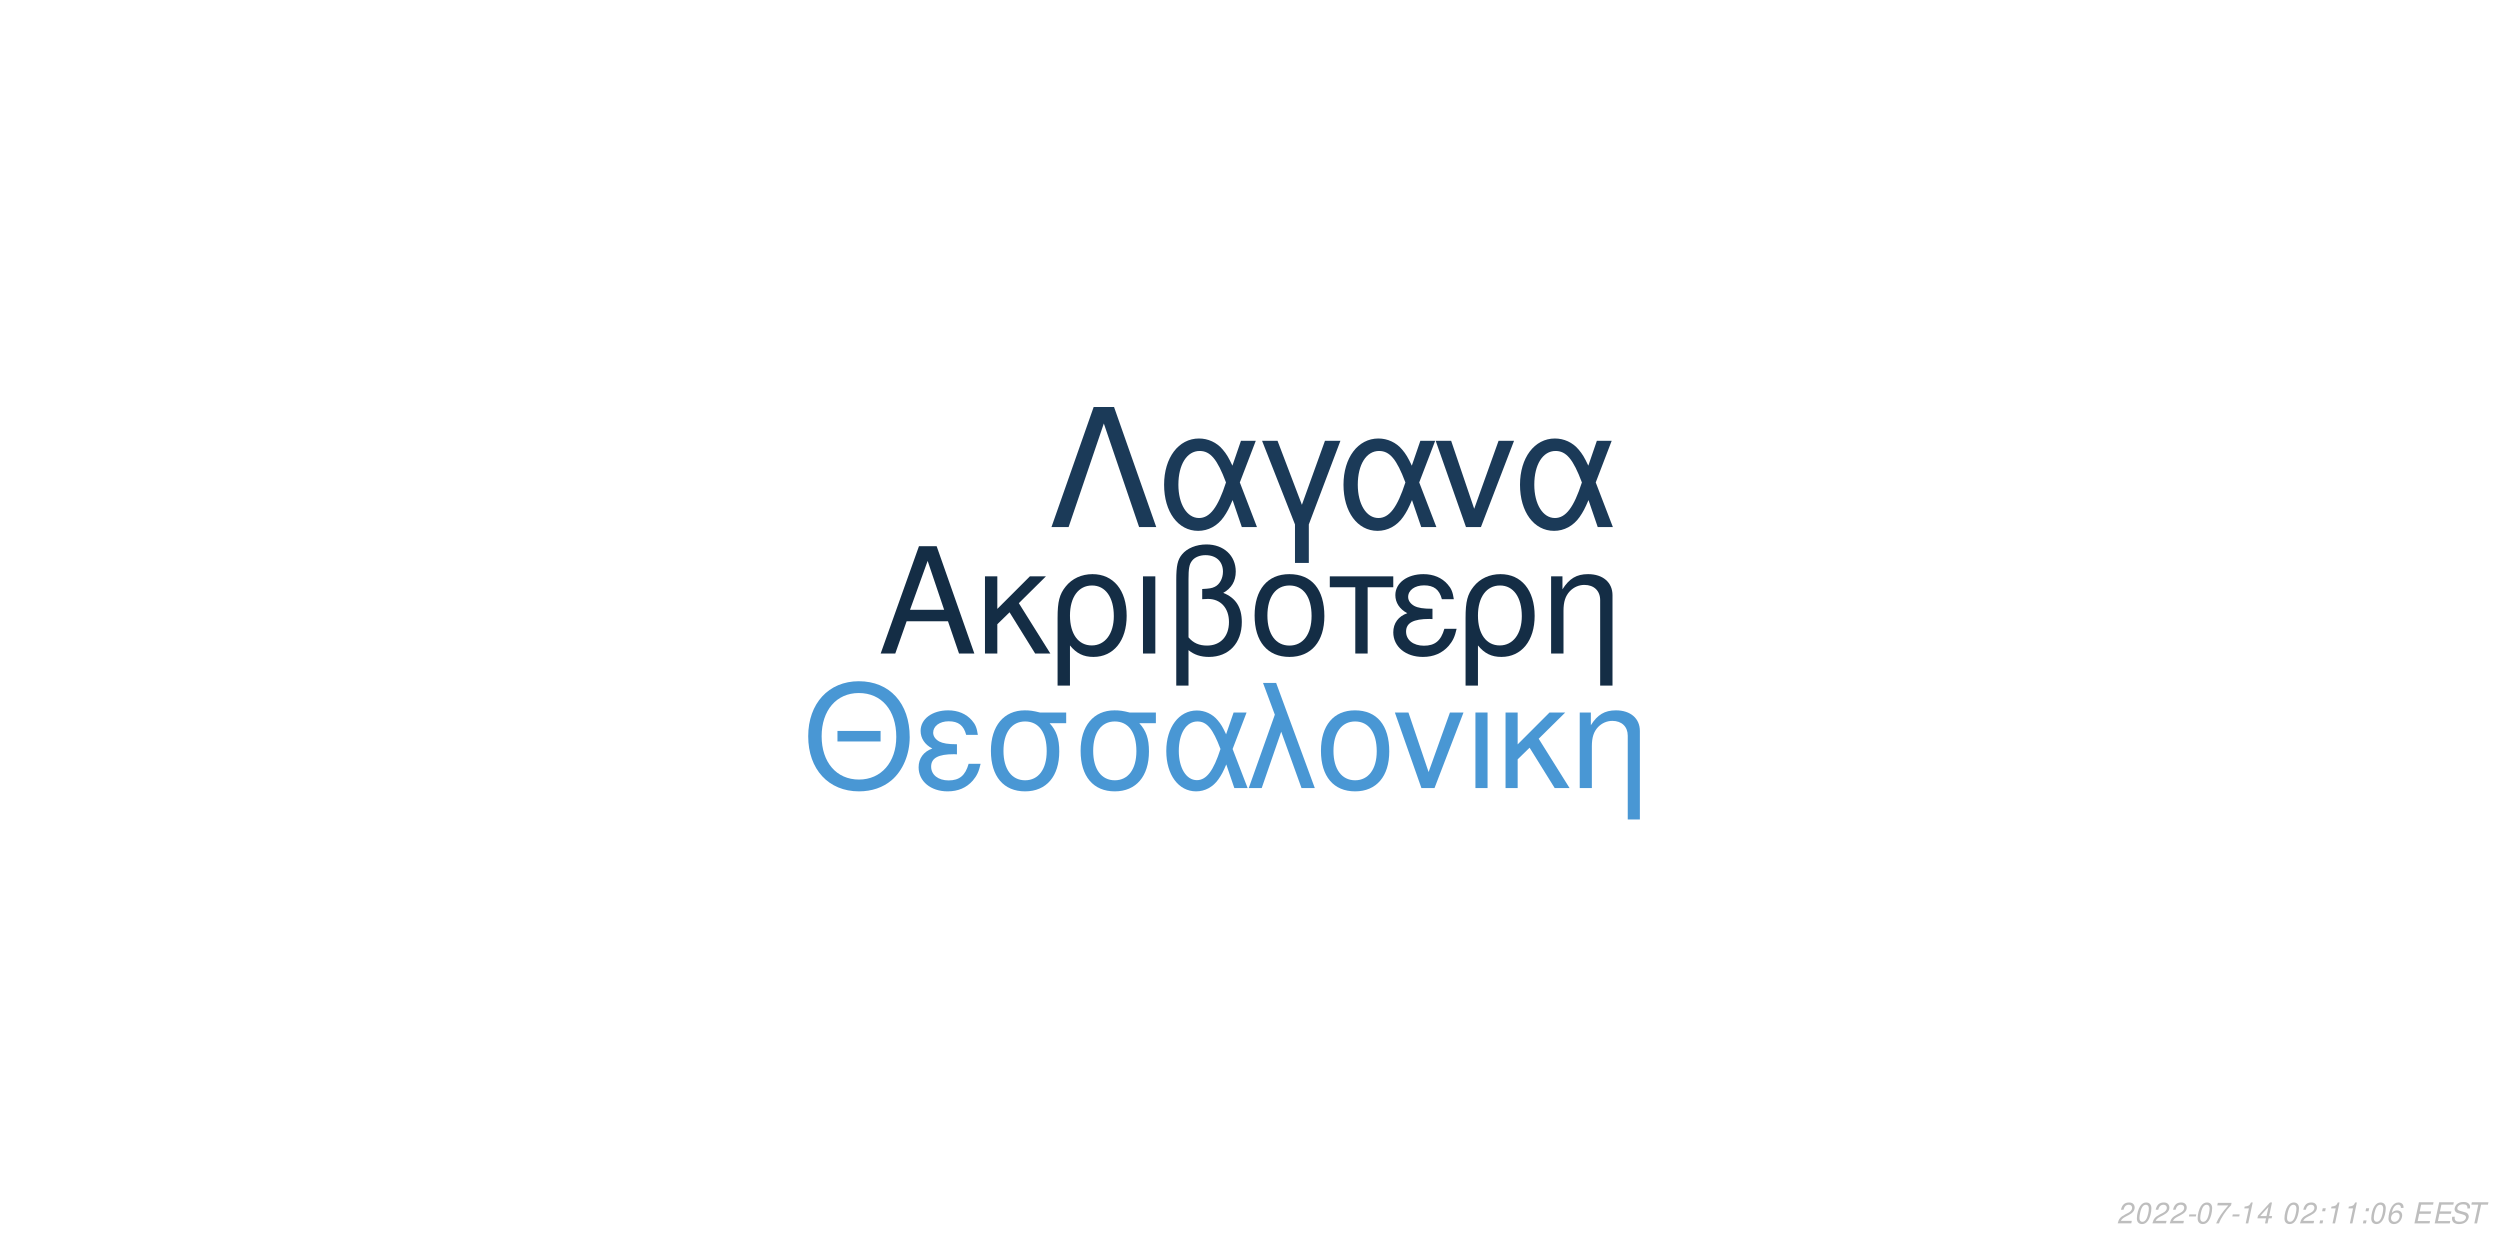
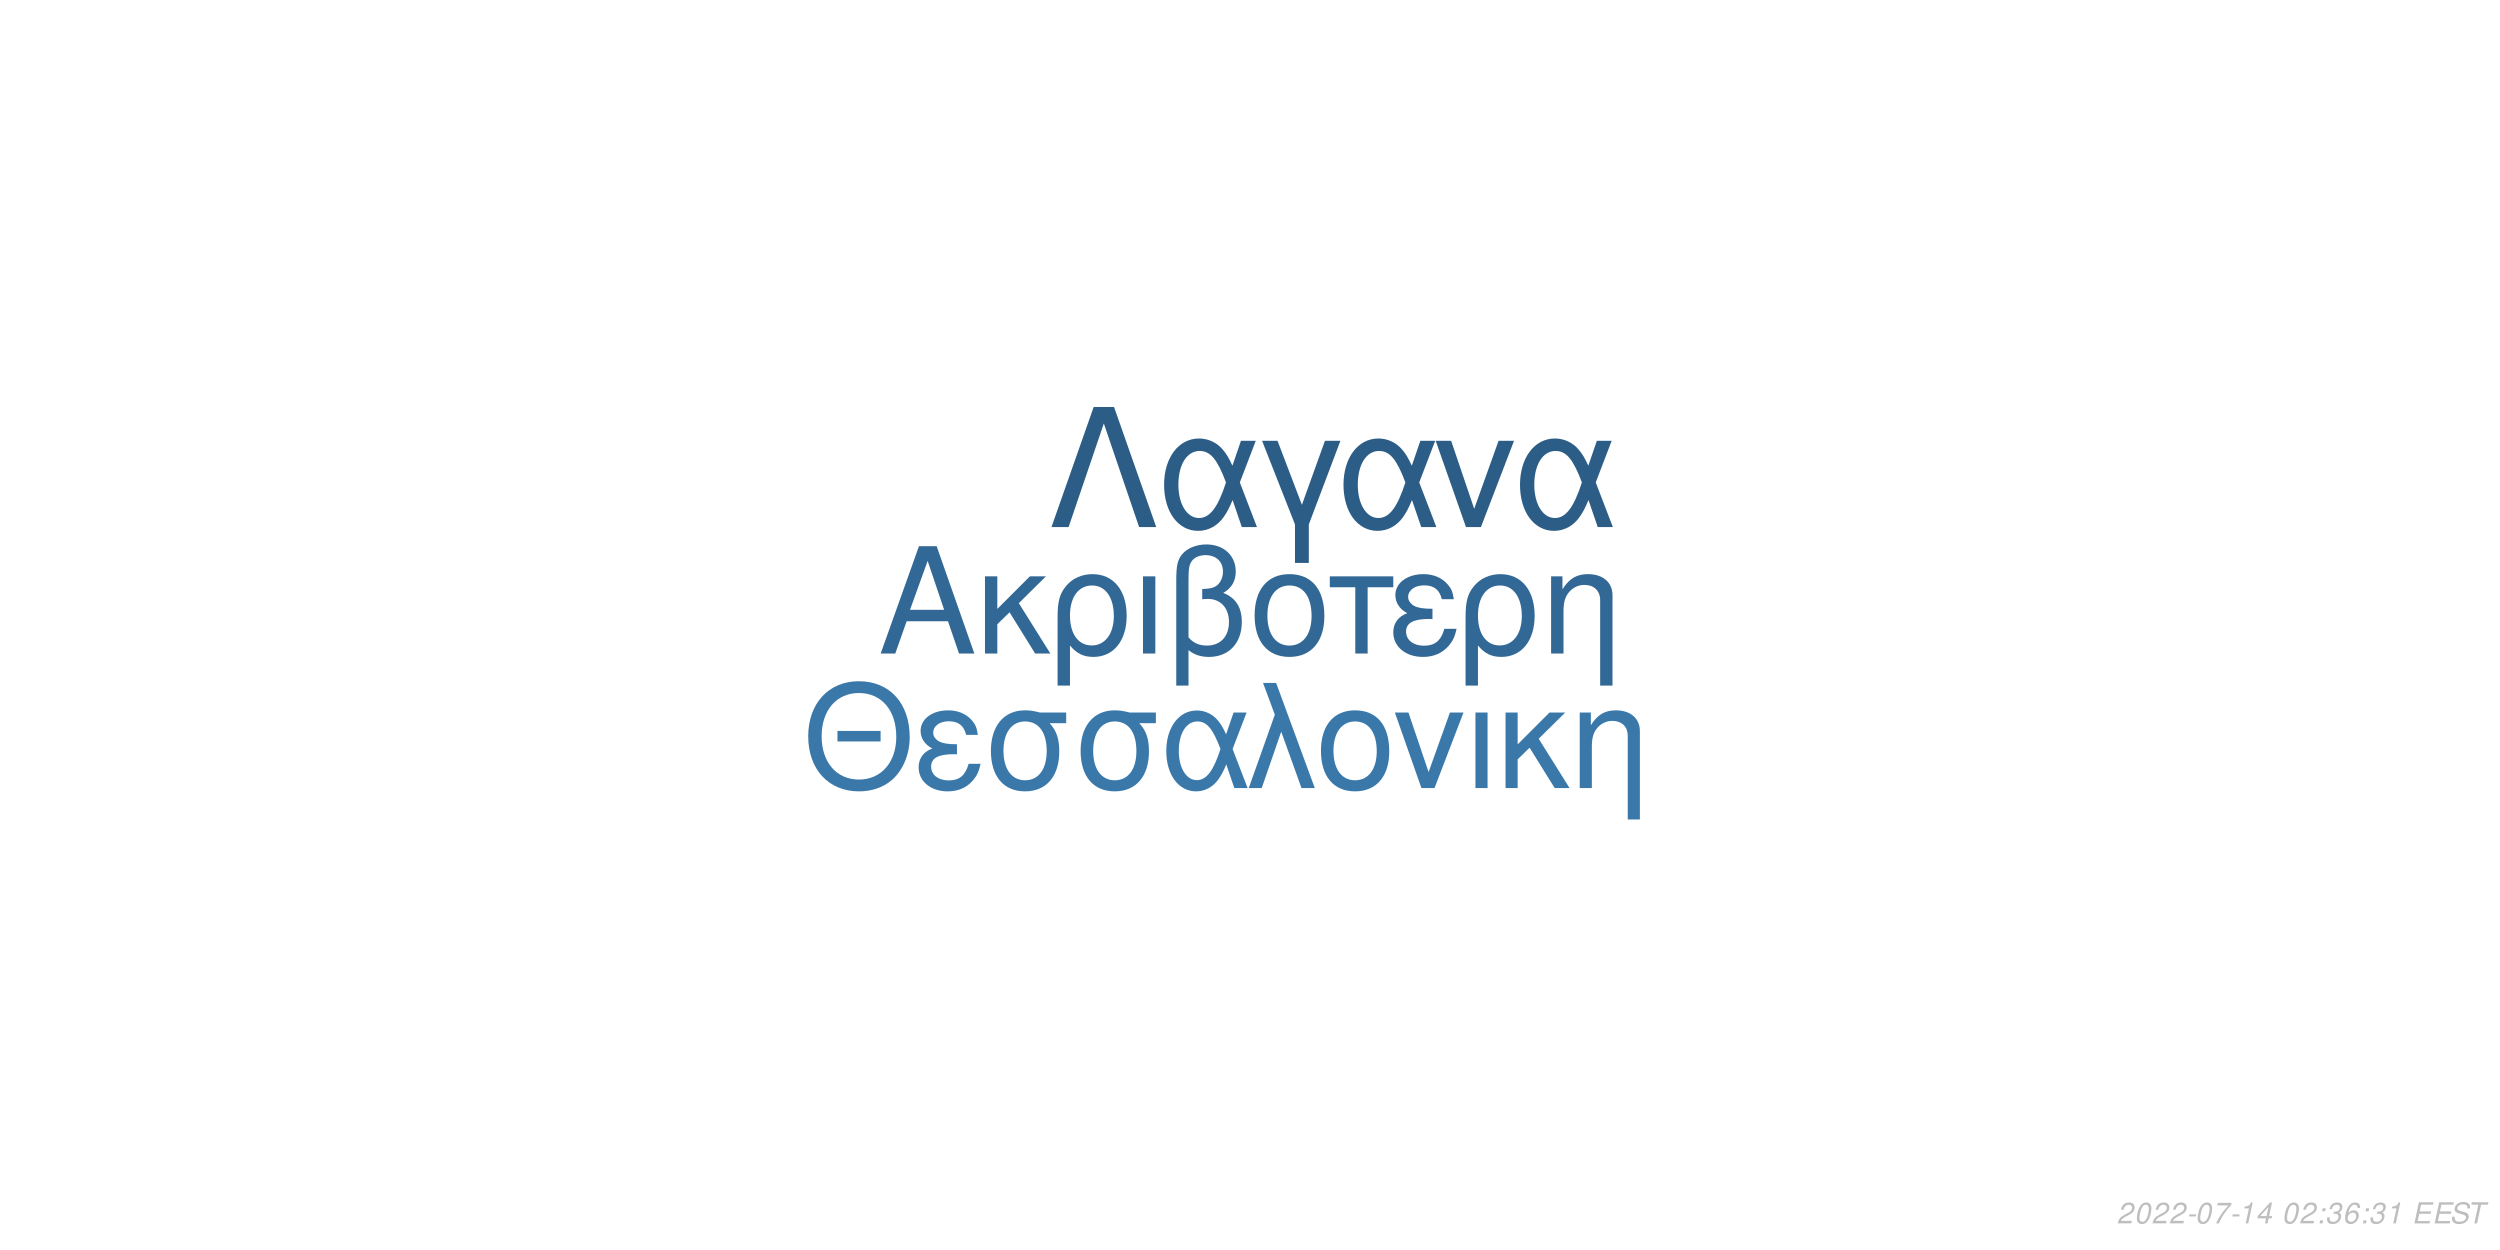
<svg xmlns="http://www.w3.org/2000/svg" xmlns:xlink="http://www.w3.org/1999/xlink" width="864pt" height="432pt" viewBox="0 0 864 432" version="1.1">
  <defs>
    <g>
      <symbol overflow="visible" id="glyph0-0">
        <path style="stroke:none;" d="" />
      </symbol>
      <symbol overflow="visible" id="glyph0-1">
        <path style="stroke:none;" d="M 24.125 -11.141 L 27.938 0 L 33.234 0 L 20.203 -37.094 L 14.094 -37.094 L 0.859 0 L 5.906 0 L 9.828 -11.141 Z M 22.797 -15.109 L 11 -15.109 L 17.094 -32.016 Z M 22.797 -15.109 " />
      </symbol>
      <symbol overflow="visible" id="glyph0-2">
        <path style="stroke:none;" d="M 7.172 -15.422 L 7.172 -26.672 L 2.906 -26.672 L 2.906 0 L 7.172 0 L 7.172 -10.125 L 11.406 -14.25 L 20.25 0 L 25.5 0 L 14.609 -17.406 L 23.969 -26.672 L 18.422 -26.672 Z M 7.172 -15.422 " />
      </symbol>
      <symbol overflow="visible" id="glyph0-3">
        <path style="stroke:none;" d="M 3 11.094 L 7.281 11.094 L 7.281 -2.797 C 9.516 -0.047 11.953 1.172 15.375 1.172 C 22.344 1.172 26.875 -4.422 26.875 -13.031 C 26.875 -21.891 22.297 -27.438 15.062 -27.438 C 11.297 -27.438 7.984 -25.906 5.797 -23.156 C 3.672 -20.516 3 -17.969 3 -12.359 Z M 14.906 -23.516 C 19.547 -23.516 22.438 -19.438 22.438 -12.922 C 22.438 -6.812 19.391 -2.797 14.812 -2.797 C 10.172 -2.797 7.281 -6.766 7.281 -13.125 C 7.281 -19.484 10.234 -23.516 14.906 -23.516 Z M 14.906 -23.516 " />
      </symbol>
      <symbol overflow="visible" id="glyph0-4">
        <path style="stroke:none;" d="M 3.516 0 L 7.781 0 L 7.781 -26.672 L 3.516 -26.672 Z M 3.516 0 " />
      </symbol>
      <symbol overflow="visible" id="glyph0-5">
        <path style="stroke:none;" d="M 4.016 11.094 L 8.25 11.094 L 8.25 -1.172 C 10.172 0.406 12.422 1.172 15.312 1.172 C 22.188 1.172 26.672 -3.609 26.672 -10.891 C 26.672 -15.984 24.578 -19.234 20.25 -20.969 C 23.109 -22.547 24.578 -25.031 24.578 -28.344 C 24.578 -33.844 20.406 -37.703 14.453 -37.703 C 10.938 -37.703 7.734 -36.391 6 -34.25 C 4.484 -32.422 4.016 -30.328 4.016 -25.391 Z M 8.25 -25.656 C 8.25 -29.359 8.5 -30.844 9.469 -32.062 C 10.375 -33.281 12.156 -34 14.094 -34 C 17.812 -34 20.156 -31.812 20.156 -28.297 C 20.156 -25.953 18.984 -23.812 17.297 -23.047 C 16.281 -22.547 15.469 -22.438 12.984 -22.297 L 12.984 -18.781 C 13.734 -18.828 14.344 -18.875 14.969 -18.875 C 19.344 -18.875 22.234 -15.719 22.234 -10.891 C 22.234 -5.906 19.281 -2.75 14.656 -2.75 C 11.953 -2.75 9.922 -3.609 8.25 -5.594 Z M 8.25 -25.656 " />
      </symbol>
      <symbol overflow="visible" id="glyph0-6">
        <path style="stroke:none;" d="M 14.094 -27.438 C 6.562 -27.438 2.094 -22.094 2.094 -13.125 C 2.094 -4.125 6.562 1.172 14.141 1.172 C 21.672 1.172 26.203 -4.172 26.203 -12.922 C 26.203 -22.188 21.828 -27.438 14.094 -27.438 Z M 14.141 -23.516 C 18.938 -23.516 21.781 -19.594 21.781 -12.984 C 21.781 -6.672 18.828 -2.75 14.141 -2.75 C 9.422 -2.75 6.516 -6.672 6.516 -13.125 C 6.516 -19.594 9.422 -23.516 14.141 -23.516 Z M 14.141 -23.516 " />
      </symbol>
      <symbol overflow="visible" id="glyph0-7">
        <path style="stroke:none;" d="M 7.891 0 L 12.156 0 L 12.156 -22.906 L 21.016 -22.906 L 21.016 -26.672 L -0.922 -26.672 L -0.922 -22.906 L 7.891 -22.906 Z M 7.891 0 " />
      </symbol>
      <symbol overflow="visible" id="glyph0-8">
        <path style="stroke:none;" d="M 14.562 -15.469 C 11.344 -15.469 9.562 -15.781 8.297 -16.438 C 6.922 -17.203 6.156 -18.328 6.156 -19.547 C 6.156 -21.891 8.453 -23.562 11.656 -23.562 C 15.062 -23.562 16.953 -22.094 17.812 -18.781 L 21.938 -18.781 C 21.578 -21.266 21.062 -22.5 19.797 -23.922 C 17.812 -26.203 14.906 -27.438 11.453 -27.438 C 5.797 -27.438 1.734 -24.375 1.734 -20.203 C 1.734 -17.609 3.156 -15.375 5.859 -13.938 C 2.797 -12.875 1.016 -10.484 1.016 -7.328 C 1.016 -2.391 5.297 1.172 11.25 1.172 C 14.969 1.172 17.906 -0.109 20.156 -2.641 C 21.578 -4.328 22.297 -5.797 22.906 -8.547 L 18.672 -8.547 C 17.5 -4.422 15.422 -2.703 11.609 -2.703 C 7.938 -2.703 5.438 -4.688 5.438 -7.578 C 5.438 -10.578 7.938 -11.953 13.484 -11.953 C 13.641 -11.953 14.094 -11.953 14.562 -11.906 Z M 14.562 -15.469 " />
      </symbol>
      <symbol overflow="visible" id="glyph0-9">
        <path style="stroke:none;" d="M 3.562 -26.672 L 3.562 0 L 7.844 0 L 7.844 -14.703 C 7.844 -17.906 8.5 -19.891 10.031 -21.531 C 11.406 -22.953 13.188 -23.719 15.062 -23.719 C 18.375 -23.719 20.516 -21.672 20.516 -18.469 L 20.516 11.094 L 24.781 11.094 L 24.781 -20.156 C 24.781 -24.578 21.469 -27.438 16.328 -27.438 C 12.359 -27.438 9.828 -25.906 7.484 -22.188 L 7.484 -26.672 Z M 3.562 -26.672 " />
      </symbol>
      <symbol overflow="visible" id="glyph1-0">
        <path style="stroke:none;" d="" />
      </symbol>
      <symbol overflow="visible" id="glyph1-1">
        <path style="stroke:none;" d="M 26.859 -19.734 L 11.953 -19.734 L 11.953 -16.094 L 26.859 -16.094 Z M 19.328 -36.922 C 8.922 -36.922 1.844 -29.25 1.844 -17.891 C 1.844 -6.484 8.875 1.141 19.391 1.141 C 23.812 1.141 27.703 -0.203 30.641 -2.688 C 34.578 -6.031 36.922 -11.656 36.922 -17.594 C 36.922 -29.297 30 -36.922 19.328 -36.922 Z M 19.328 -32.844 C 27.203 -32.844 32.281 -26.906 32.281 -17.688 C 32.281 -8.922 27.062 -2.938 19.391 -2.938 C 11.609 -2.938 6.484 -8.922 6.484 -17.891 C 6.484 -26.859 11.609 -32.844 19.328 -32.844 Z M 19.328 -32.844 " />
      </symbol>
      <symbol overflow="visible" id="glyph1-2">
        <path style="stroke:none;" d="M 14.25 -15.141 C 11.109 -15.141 9.375 -15.453 8.125 -16.094 C 6.781 -16.844 6.031 -17.938 6.031 -19.141 C 6.031 -21.422 8.266 -23.078 11.406 -23.078 C 14.75 -23.078 16.594 -21.625 17.438 -18.391 L 21.469 -18.391 C 21.125 -20.828 20.625 -22.031 19.391 -23.422 C 17.438 -25.656 14.594 -26.859 11.219 -26.859 C 5.688 -26.859 1.688 -23.875 1.688 -19.781 C 1.688 -17.234 3.094 -15.047 5.734 -13.656 C 2.734 -12.609 1 -10.266 1 -7.172 C 1 -2.344 5.188 1.141 11.016 1.141 C 14.656 1.141 17.547 -0.094 19.734 -2.594 C 21.125 -4.234 21.828 -5.688 22.422 -8.375 L 18.281 -8.375 C 17.141 -4.328 15.094 -2.641 11.359 -2.641 C 7.766 -2.641 5.328 -4.578 5.328 -7.422 C 5.328 -10.359 7.766 -11.703 13.203 -11.703 C 13.359 -11.703 13.797 -11.703 14.25 -11.656 Z M 14.25 -15.141 " />
      </symbol>
      <symbol overflow="visible" id="glyph1-3">
        <path style="stroke:none;" d="M 29 -26.109 L 19.938 -26.109 C 17.594 -26.703 16.438 -26.859 14.703 -26.859 C 7.469 -26.859 2.984 -21.469 2.984 -12.859 C 2.984 -4.031 7.375 1.141 14.797 1.141 C 22.172 1.141 26.609 -4.078 26.609 -12.656 C 26.609 -17.047 25.656 -19.828 23.266 -22.422 L 29 -22.422 Z M 14.797 -23.016 C 19.531 -23.016 22.266 -19.234 22.266 -12.75 C 22.266 -6.531 19.438 -2.688 14.797 -2.688 C 10.172 -2.688 7.328 -6.531 7.328 -12.859 C 7.328 -19.188 10.172 -23.016 14.797 -23.016 Z M 14.797 -23.016 " />
      </symbol>
      <symbol overflow="visible" id="glyph1-4">
        <path style="stroke:none;" d="M 29.344 -26.109 L 24.859 -26.109 L 22.266 -18.578 C 21.125 -21.031 20.484 -22.125 19.328 -23.469 C 17.547 -25.609 14.906 -26.812 12.156 -26.812 C 5.984 -26.812 1.594 -20.984 1.594 -12.812 C 1.594 -4.578 5.828 1.141 11.906 1.141 C 14.953 1.141 17.734 -0.344 19.625 -3.047 C 20.672 -4.531 21.281 -5.688 22.328 -8.172 L 25.109 0 L 29.703 0 L 24.516 -13.5 Z M 20.328 -13.5 C 17.891 -5.922 15.453 -2.734 12.156 -2.734 C 8.516 -2.734 5.922 -6.922 5.922 -12.812 C 5.922 -18.938 8.516 -23.016 12.359 -23.016 C 15.594 -23.016 17.688 -20.531 20.328 -13.5 Z M 20.328 -13.5 " />
      </symbol>
      <symbol overflow="visible" id="glyph1-5">
        <path style="stroke:none;" d="M 1.094 0 L 5.578 0 L 12.312 -19.484 L 19.328 0 L 23.922 0 L 10.562 -36.328 L 6.031 -36.328 L 10.109 -25.359 Z M 1.094 0 " />
      </symbol>
      <symbol overflow="visible" id="glyph1-6">
        <path style="stroke:none;" d="M 13.797 -26.859 C 6.422 -26.859 2.047 -21.625 2.047 -12.859 C 2.047 -4.031 6.422 1.141 13.859 1.141 C 21.234 1.141 25.656 -4.078 25.656 -12.656 C 25.656 -21.719 21.375 -26.859 13.797 -26.859 Z M 13.859 -23.016 C 18.531 -23.016 21.328 -19.188 21.328 -12.703 C 21.328 -6.531 18.438 -2.688 13.859 -2.688 C 9.219 -2.688 6.375 -6.531 6.375 -12.859 C 6.375 -19.188 9.219 -23.016 13.859 -23.016 Z M 13.859 -23.016 " />
      </symbol>
      <symbol overflow="visible" id="glyph1-7">
        <path style="stroke:none;" d="M 14.297 0 L 24.312 -26.109 L 19.625 -26.109 L 12.25 -5.531 L 5.281 -26.109 L 0.594 -26.109 L 9.766 0 Z M 14.297 0 " />
      </symbol>
      <symbol overflow="visible" id="glyph1-8">
        <path style="stroke:none;" d="M 3.438 0 L 7.625 0 L 7.625 -26.109 L 3.438 -26.109 Z M 3.438 0 " />
      </symbol>
      <symbol overflow="visible" id="glyph1-9">
        <path style="stroke:none;" d="M 7.031 -15.094 L 7.031 -26.109 L 2.844 -26.109 L 2.844 0 L 7.031 0 L 7.031 -9.922 L 11.156 -13.953 L 19.828 0 L 24.969 0 L 14.297 -17.047 L 23.469 -26.109 L 18.031 -26.109 Z M 7.031 -15.094 " />
      </symbol>
      <symbol overflow="visible" id="glyph1-10">
        <path style="stroke:none;" d="M 3.484 -26.109 L 3.484 0 L 7.672 0 L 7.672 -14.406 C 7.672 -17.547 8.328 -19.484 9.812 -21.078 C 11.156 -22.469 12.906 -23.219 14.75 -23.219 C 17.984 -23.219 20.078 -21.234 20.078 -18.094 L 20.078 10.859 L 24.266 10.859 L 24.266 -19.734 C 24.266 -24.062 21.031 -26.859 16 -26.859 C 12.109 -26.859 9.609 -25.359 7.328 -21.719 L 7.328 -26.109 Z M 3.484 -26.109 " />
      </symbol>
      <symbol overflow="visible" id="glyph2-0">
        <path style="stroke:none;" d="" />
      </symbol>
      <symbol overflow="visible" id="glyph2-1">
        <path style="stroke:none;" d="M 22.531 -41.484 L 15.484 -41.484 L 0.906 0 L 6.828 0 L 19 -35.797 L 31.188 0 L 37.109 0 Z M 22.531 -41.484 " />
      </symbol>
      <symbol overflow="visible" id="glyph2-2">
        <path style="stroke:none;" d="M 33.516 -29.812 L 28.391 -29.812 L 25.438 -21.219 C 24.125 -24.016 23.391 -25.266 22.078 -26.797 C 20.031 -29.25 17.016 -30.609 13.891 -30.609 C 6.828 -30.609 1.828 -23.953 1.828 -14.625 C 1.828 -5.234 6.656 1.312 13.594 1.312 C 17.078 1.312 20.266 -0.391 22.422 -3.469 C 23.609 -5.172 24.297 -6.484 25.5 -9.328 L 28.688 0 L 33.922 0 L 28 -15.422 Z M 23.219 -15.422 C 20.422 -6.766 17.641 -3.125 13.891 -3.125 C 9.734 -3.125 6.766 -7.906 6.766 -14.625 C 6.766 -21.625 9.734 -26.297 14.109 -26.297 C 17.812 -26.297 20.203 -23.453 23.219 -15.422 Z M 23.219 -15.422 " />
      </symbol>
      <symbol overflow="visible" id="glyph2-3">
        <path style="stroke:none;" d="M 12.062 12.406 L 16.844 12.406 L 16.844 -0.906 L 27.766 -29.812 L 22.422 -29.812 L 14.453 -7.688 L 6.031 -29.812 L 0.688 -29.812 L 12.062 -0.906 Z M 12.062 12.406 " />
      </symbol>
      <symbol overflow="visible" id="glyph2-4">
        <path style="stroke:none;" d="M 16.328 0 L 27.766 -29.812 L 22.422 -29.812 L 14 -6.312 L 6.031 -29.812 L 0.688 -29.812 L 11.156 0 Z M 16.328 0 " />
      </symbol>
      <symbol overflow="visible" id="glyph3-0">
        <path style="stroke:none;" d="" />
      </symbol>
      <symbol overflow="visible" id="glyph3-1">
        <path style="stroke:none;" d="M 5.234 -0.875 L 1.469 -0.875 C 1.641 -1.375 2.203 -1.891 3.109 -2.344 L 4.234 -2.938 C 5.562 -3.625 6.219 -4.469 6.219 -5.484 C 6.219 -5.938 6.062 -6.359 5.797 -6.656 C 5.469 -7.047 4.984 -7.234 4.312 -7.234 C 2.766 -7.234 1.891 -6.453 1.484 -4.734 L 2.375 -4.734 C 2.484 -5.188 2.609 -5.484 2.797 -5.75 C 3.094 -6.203 3.609 -6.453 4.188 -6.453 C 4.891 -6.453 5.344 -6.031 5.344 -5.375 C 5.344 -4.703 4.859 -4.094 4.016 -3.656 L 2.984 -3.125 C 1.234 -2.188 0.797 -1.656 0.344 -0.016 L 5.047 -0.016 Z M 5.234 -0.875 " />
      </symbol>
      <symbol overflow="visible" id="glyph3-2">
        <path style="stroke:none;" d="M 4.203 -7.234 C 3.375 -7.234 2.688 -6.812 2.125 -5.984 C 1.484 -5.047 0.984 -3.188 0.984 -1.734 C 0.984 -1.109 1.172 -0.562 1.484 -0.266 C 1.797 0.047 2.281 0.234 2.766 0.234 C 3.625 0.234 4.281 -0.156 4.859 -1.016 C 5.516 -1.953 6 -3.797 6 -5.266 C 6 -6.5 5.328 -7.234 4.203 -7.234 Z M 4.094 -6.453 C 4.734 -6.453 5.125 -5.984 5.125 -5.156 C 5.125 -4.203 4.781 -2.625 4.406 -1.812 C 3.984 -0.938 3.516 -0.547 2.875 -0.547 C 2.25 -0.547 1.875 -1.031 1.875 -1.828 C 1.875 -2.797 2.203 -4.344 2.594 -5.203 C 2.984 -6.047 3.453 -6.453 4.094 -6.453 Z M 4.094 -6.453 " />
      </symbol>
      <symbol overflow="visible" id="glyph3-3">
        <path style="stroke:none;" d="M 3.516 -3.125 L 1.125 -3.125 L 0.969 -2.406 L 3.359 -2.406 Z M 3.516 -3.125 " />
      </symbol>
      <symbol overflow="visible" id="glyph3-4">
        <path style="stroke:none;" d="M 6.703 -7.094 L 1.953 -7.094 L 1.766 -6.219 L 5.594 -6.219 C 3.344 -3.688 2.266 -2.109 1.375 0 L 2.344 0 C 3.031 -1.906 4.828 -4.594 6.547 -6.281 Z M 6.703 -7.094 " />
      </symbol>
      <symbol overflow="visible" id="glyph3-5">
        <path style="stroke:none;" d="M 3.703 -5.188 L 2.594 0 L 3.469 0 L 5.016 -7.234 L 4.438 -7.234 C 3.906 -6.156 3.688 -6.016 2.234 -5.812 L 2.109 -5.188 Z M 3.703 -5.188 " />
      </symbol>
      <symbol overflow="visible" id="glyph3-6">
        <path style="stroke:none;" d="M 3.625 -1.75 L 3.266 0 L 4.141 0 L 4.516 -1.75 L 5.562 -1.75 L 5.734 -2.531 L 4.688 -2.531 L 5.688 -7.234 L 5.016 -7.234 L 0.844 -2.672 L 0.641 -1.75 Z M 3.797 -2.531 L 1.594 -2.531 L 4.469 -5.703 Z M 3.797 -2.531 " />
      </symbol>
      <symbol overflow="visible" id="glyph3-7">
        <path style="stroke:none;" d="" />
      </symbol>
      <symbol overflow="visible" id="glyph3-8">
        <path style="stroke:none;" d="M 2.359 -1.031 L 1.312 -1.031 L 1.094 0 L 2.141 0 Z M 3.266 -5.234 L 2.219 -5.234 L 2 -4.203 L 3.047 -4.203 Z M 3.266 -5.234 " />
      </symbol>
      <symbol overflow="visible" id="glyph3-9">
+         <path style="stroke:none;" d="M 2.922 -3.312 C 3.125 -3.344 3.234 -3.344 3.375 -3.344 C 4.203 -3.344 4.688 -3 4.688 -2.406 C 4.688 -1.312 3.906 -0.547 2.781 -0.547 C 2.047 -0.547 1.594 -0.938 1.594 -1.562 C 1.594 -1.719 1.609 -1.844 1.656 -2.094 L 0.766 -2.094 C 0.734 -1.797 0.719 -1.641 0.719 -1.469 C 0.719 -0.375 1.406 0.234 2.641 0.234 C 3.547 0.234 4.297 -0.078 4.812 -0.656 C 5.266 -1.156 5.562 -1.875 5.562 -2.547 C 5.562 -3.125 5.344 -3.453 4.797 -3.734 C 5.641 -4.234 6.016 -4.844 6.016 -5.734 C 6.016 -6.656 5.312 -7.234 4.203 -7.234 C 3.375 -7.234 2.672 -6.938 2.188 -6.375 C 1.891 -6.031 1.703 -5.641 1.516 -4.906 L 2.391 -4.906 C 2.5 -5.359 2.594 -5.594 2.734 -5.812 C 3.047 -6.234 3.516 -6.453 4.078 -6.453 C 4.734 -6.453 5.141 -6.125 5.141 -5.578 C 5.141 -5.188 5.016 -4.797 4.797 -4.547 C 4.516 -4.234 4 -4.062 3.266 -4.062 L 3.078 -4.062 Z M 2.922 -3.312 " />
+       </symbol>
+       <symbol overflow="visible" id="glyph3-10">
        <path style="stroke:none;" d="M 6.125 -5.344 L 6.141 -5.625 C 6.141 -6.609 5.453 -7.234 4.391 -7.234 C 3.438 -7.234 2.641 -6.719 2.016 -5.703 C 1.422 -4.781 0.938 -2.953 0.938 -1.688 C 0.938 -0.516 1.688 0.234 2.859 0.234 C 3.703 0.234 4.438 -0.156 5 -0.875 C 5.406 -1.422 5.672 -2.156 5.672 -2.766 C 5.672 -3.812 4.969 -4.5 3.906 -4.5 C 3.234 -4.5 2.672 -4.234 2.094 -3.625 C 2.406 -5.375 3.234 -6.453 4.25 -6.453 C 4.703 -6.453 5.062 -6.234 5.172 -5.844 C 5.203 -5.719 5.234 -5.578 5.25 -5.344 Z M 3.656 -3.734 C 4.344 -3.734 4.797 -3.281 4.797 -2.625 C 4.797 -1.469 3.984 -0.547 2.984 -0.547 C 2.297 -0.547 1.812 -1.047 1.812 -1.766 C 1.812 -2.859 2.625 -3.734 3.656 -3.734 Z M 3.656 -3.734 " />
      </symbol>
-       <symbol overflow="visible" id="glyph3-10">
+       <symbol overflow="visible" id="glyph3-11">
        <path style="stroke:none;" d="M 2.547 -3.312 L 6.5 -3.312 L 6.688 -4.141 L 2.719 -4.141 L 3.219 -6.469 L 7.344 -6.469 L 7.516 -7.297 L 2.453 -7.297 L 0.906 0 L 6.125 0 L 6.297 -0.812 L 2.016 -0.812 Z M 2.547 -3.312 " />
      </symbol>
-       <symbol overflow="visible" id="glyph3-11">
+       <symbol overflow="visible" id="glyph3-12">
        <path style="stroke:none;" d="M 7.062 -5.156 C 7.125 -5.438 7.141 -5.562 7.141 -5.703 C 7.141 -6.156 6.938 -6.594 6.594 -6.891 C 6.188 -7.25 5.656 -7.406 4.875 -7.406 C 3.844 -7.406 3.047 -7.125 2.5 -6.562 C 2.094 -6.141 1.781 -5.438 1.781 -4.922 C 1.781 -4.297 2.219 -3.766 2.891 -3.562 L 4.594 -3.094 C 5.406 -2.859 5.734 -2.578 5.734 -2.094 C 5.734 -1.781 5.547 -1.406 5.266 -1.141 C 4.844 -0.766 4.266 -0.578 3.453 -0.578 C 2.328 -0.578 1.812 -0.984 1.812 -1.906 C 1.812 -2.047 1.812 -2.125 1.844 -2.312 L 0.984 -2.312 C 0.906 -2.062 0.891 -1.906 0.891 -1.688 C 0.891 -0.484 1.797 0.234 3.297 0.234 C 4.359 0.234 5.234 -0.062 5.812 -0.609 C 6.344 -1.078 6.688 -1.797 6.688 -2.375 C 6.688 -2.641 6.609 -2.906 6.453 -3.156 C 6.234 -3.5 5.938 -3.703 5.469 -3.828 L 3.75 -4.312 C 2.984 -4.547 2.734 -4.734 2.734 -5.188 C 2.734 -5.547 2.875 -5.844 3.188 -6.109 C 3.547 -6.438 4.031 -6.594 4.703 -6.594 C 5.266 -6.594 5.688 -6.484 5.906 -6.297 C 6.094 -6.125 6.219 -5.797 6.219 -5.516 C 6.219 -5.422 6.203 -5.344 6.188 -5.156 Z M 7.062 -5.156 " />
      </symbol>
-       <symbol overflow="visible" id="glyph3-12">
+       <symbol overflow="visible" id="glyph3-13">
        <path style="stroke:none;" d="M 4.938 -6.469 L 7.312 -6.469 L 7.484 -7.297 L 1.75 -7.297 L 1.578 -6.469 L 3.984 -6.469 L 2.609 0 L 3.547 0 Z M 4.938 -6.469 " />
      </symbol>
    </g>
  </defs>
  <g id="surface1">
    <rect x="0" y="0" width="864" height="432" style="fill:rgb(100%,100%,100%);fill-opacity:1;stroke:none;" />
-     <g style="fill:rgb(7.843%,17.647%,27.059%);fill-opacity:1;">
+     <g style="fill:rgb(19.608%,40.784%,58.431%);fill-opacity:1;">
      <use xlink:href="#glyph0-1" x="303.5" y="225.861" />
      <use xlink:href="#glyph0-2" x="337.5" y="225.861" />
      <use xlink:href="#glyph0-3" x="362.5" y="225.861" />
      <use xlink:href="#glyph0-4" x="391.5" y="225.861" />
      <use xlink:href="#glyph0-5" x="402.5" y="225.861" />
      <use xlink:href="#glyph0-6" x="431.5" y="225.861" />
      <use xlink:href="#glyph0-7" x="460.5" y="225.861" />
      <use xlink:href="#glyph0-8" x="480.5" y="225.861" />
      <use xlink:href="#glyph0-3" x="503.5" y="225.861" />
      <use xlink:href="#glyph0-9" x="532.5" y="225.861" />
    </g>
-     <g style="fill:rgb(28.627%,59.216%,83.137%);fill-opacity:1;">
+     <g style="fill:rgb(22.745%,47.059%,66.667%);fill-opacity:1;">
      <use xlink:href="#glyph1-1" x="277.473" y="272.354" />
      <use xlink:href="#glyph1-2" x="316.473" y="272.354" />
      <use xlink:href="#glyph1-3" x="339.473" y="272.354" />
      <use xlink:href="#glyph1-3" x="370.473" y="272.354" />
      <use xlink:href="#glyph1-4" x="401.473" y="272.354" />
      <use xlink:href="#glyph1-5" x="430.473" y="272.354" />
      <use xlink:href="#glyph1-6" x="454.473" y="272.354" />
      <use xlink:href="#glyph1-7" x="481.473" y="272.354" />
      <use xlink:href="#glyph1-8" x="506.473" y="272.354" />
      <use xlink:href="#glyph1-9" x="517.473" y="272.354" />
      <use xlink:href="#glyph1-10" x="542.473" y="272.354" />
    </g>
-     <g style="fill:rgb(10.588%,22.745%,34.51%);fill-opacity:1;">
+     <g style="fill:rgb(17.255%,36.471%,52.941%);fill-opacity:1;">
      <use xlink:href="#glyph2-1" x="362.484" y="182.152" />
      <use xlink:href="#glyph2-2" x="400.484" y="182.152" />
      <use xlink:href="#glyph2-3" x="435.484" y="182.152" />
      <use xlink:href="#glyph2-2" x="462.484" y="182.152" />
      <use xlink:href="#glyph2-4" x="495.484" y="182.152" />
      <use xlink:href="#glyph2-2" x="523.484" y="182.152" />
    </g>
    <g style="fill:rgb(74.51%,74.51%,74.51%);fill-opacity:1;">
      <use xlink:href="#glyph3-1" x="731.52" y="422.81" />
      <use xlink:href="#glyph3-2" x="737.52" y="422.81" />
      <use xlink:href="#glyph3-1" x="743.52" y="422.81" />
      <use xlink:href="#glyph3-1" x="749.52" y="422.81" />
      <use xlink:href="#glyph3-3" x="755.52" y="422.81" />
      <use xlink:href="#glyph3-2" x="758.52" y="422.81" />
      <use xlink:href="#glyph3-4" x="764.52" y="422.81" />
      <use xlink:href="#glyph3-3" x="770.52" y="422.81" />
      <use xlink:href="#glyph3-5" x="773.52" y="422.81" />
      <use xlink:href="#glyph3-6" x="779.52" y="422.81" />
      <use xlink:href="#glyph3-7" x="785.52" y="422.81" />
      <use xlink:href="#glyph3-2" x="788.52" y="422.81" />
      <use xlink:href="#glyph3-1" x="794.52" y="422.81" />
      <use xlink:href="#glyph3-8" x="800.52" y="422.81" />
-       <use xlink:href="#glyph3-5" x="803.52" y="422.81" />
-       <use xlink:href="#glyph3-5" x="809.52" y="422.81" />
+       <use xlink:href="#glyph3-9" x="803.52" y="422.81" />
+       <use xlink:href="#glyph3-10" x="809.52" y="422.81" />
      <use xlink:href="#glyph3-8" x="815.52" y="422.81" />
-       <use xlink:href="#glyph3-2" x="818.52" y="422.81" />
-       <use xlink:href="#glyph3-9" x="824.52" y="422.81" />
+       <use xlink:href="#glyph3-9" x="818.52" y="422.81" />
+       <use xlink:href="#glyph3-5" x="824.52" y="422.81" />
      <use xlink:href="#glyph3-7" x="830.52" y="422.81" />
-       <use xlink:href="#glyph3-10" x="833.52" y="422.81" />
-       <use xlink:href="#glyph3-10" x="840.52" y="422.81" />
-       <use xlink:href="#glyph3-11" x="846.52" y="422.81" />
-       <use xlink:href="#glyph3-12" x="852.52" y="422.81" />
+       <use xlink:href="#glyph3-11" x="833.52" y="422.81" />
+       <use xlink:href="#glyph3-11" x="840.52" y="422.81" />
+       <use xlink:href="#glyph3-12" x="846.52" y="422.81" />
+       <use xlink:href="#glyph3-13" x="852.52" y="422.81" />
    </g>
  </g>
</svg>
